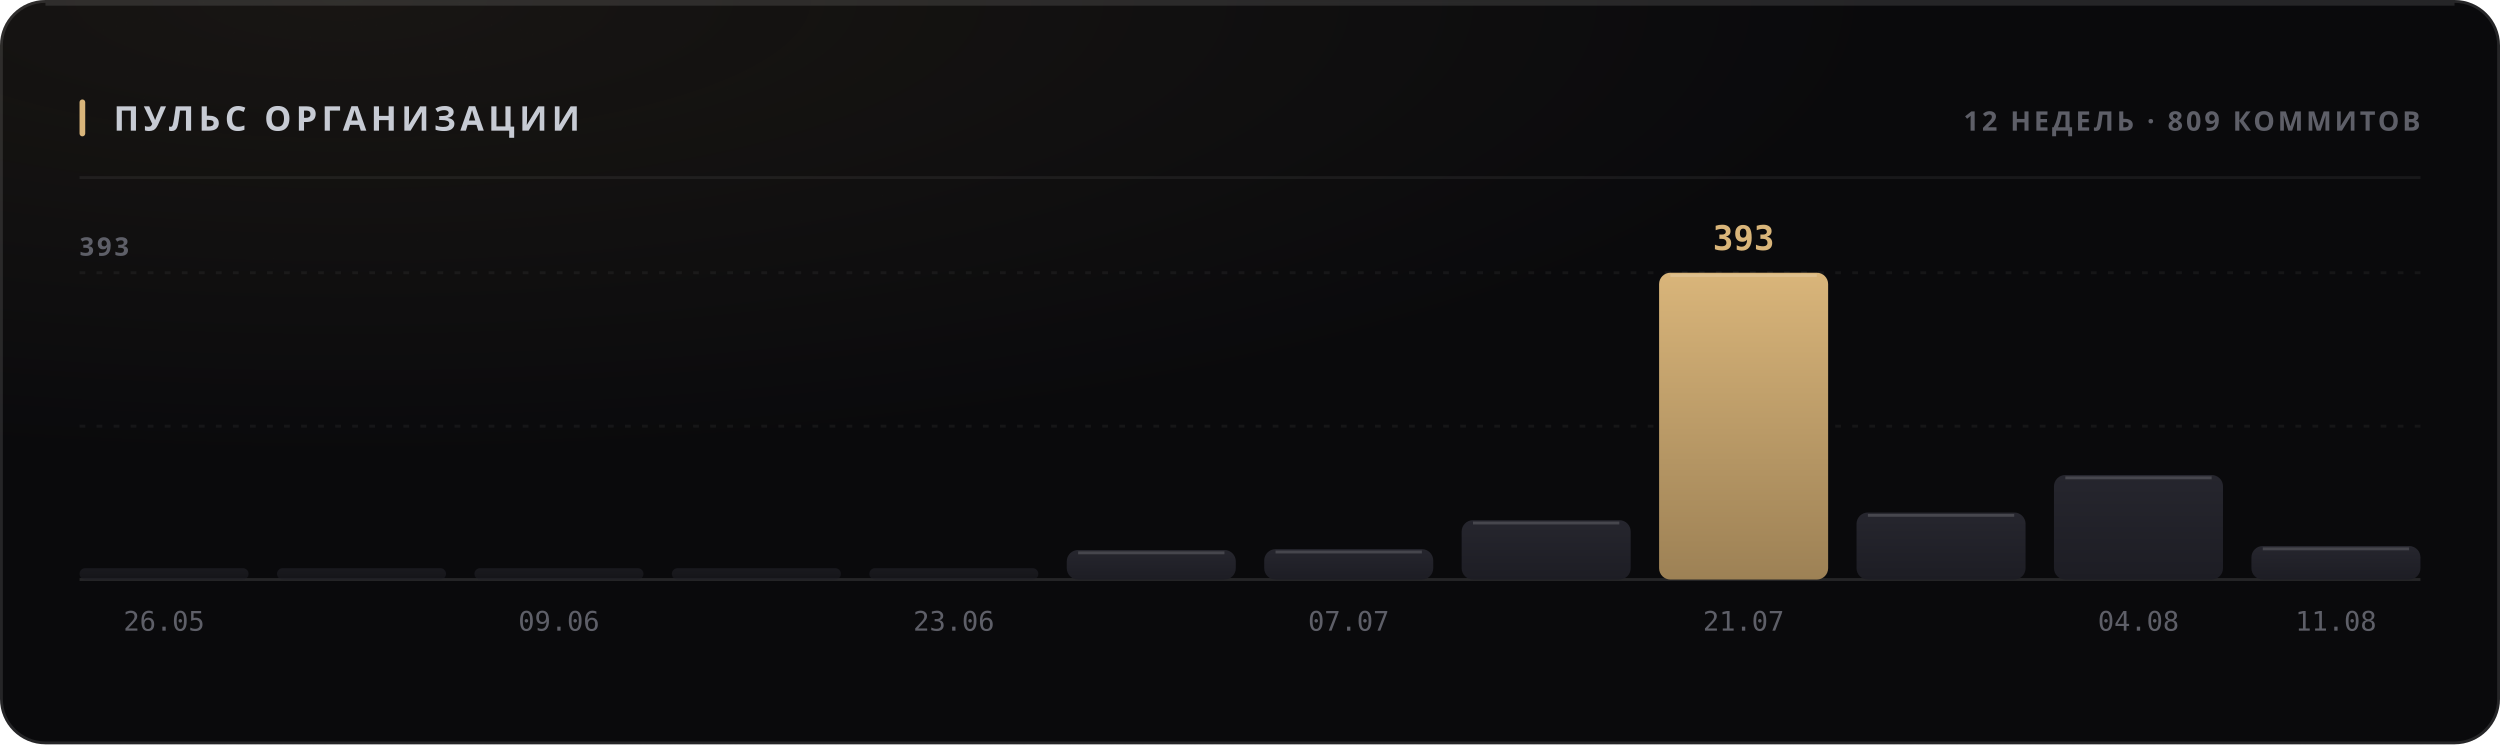
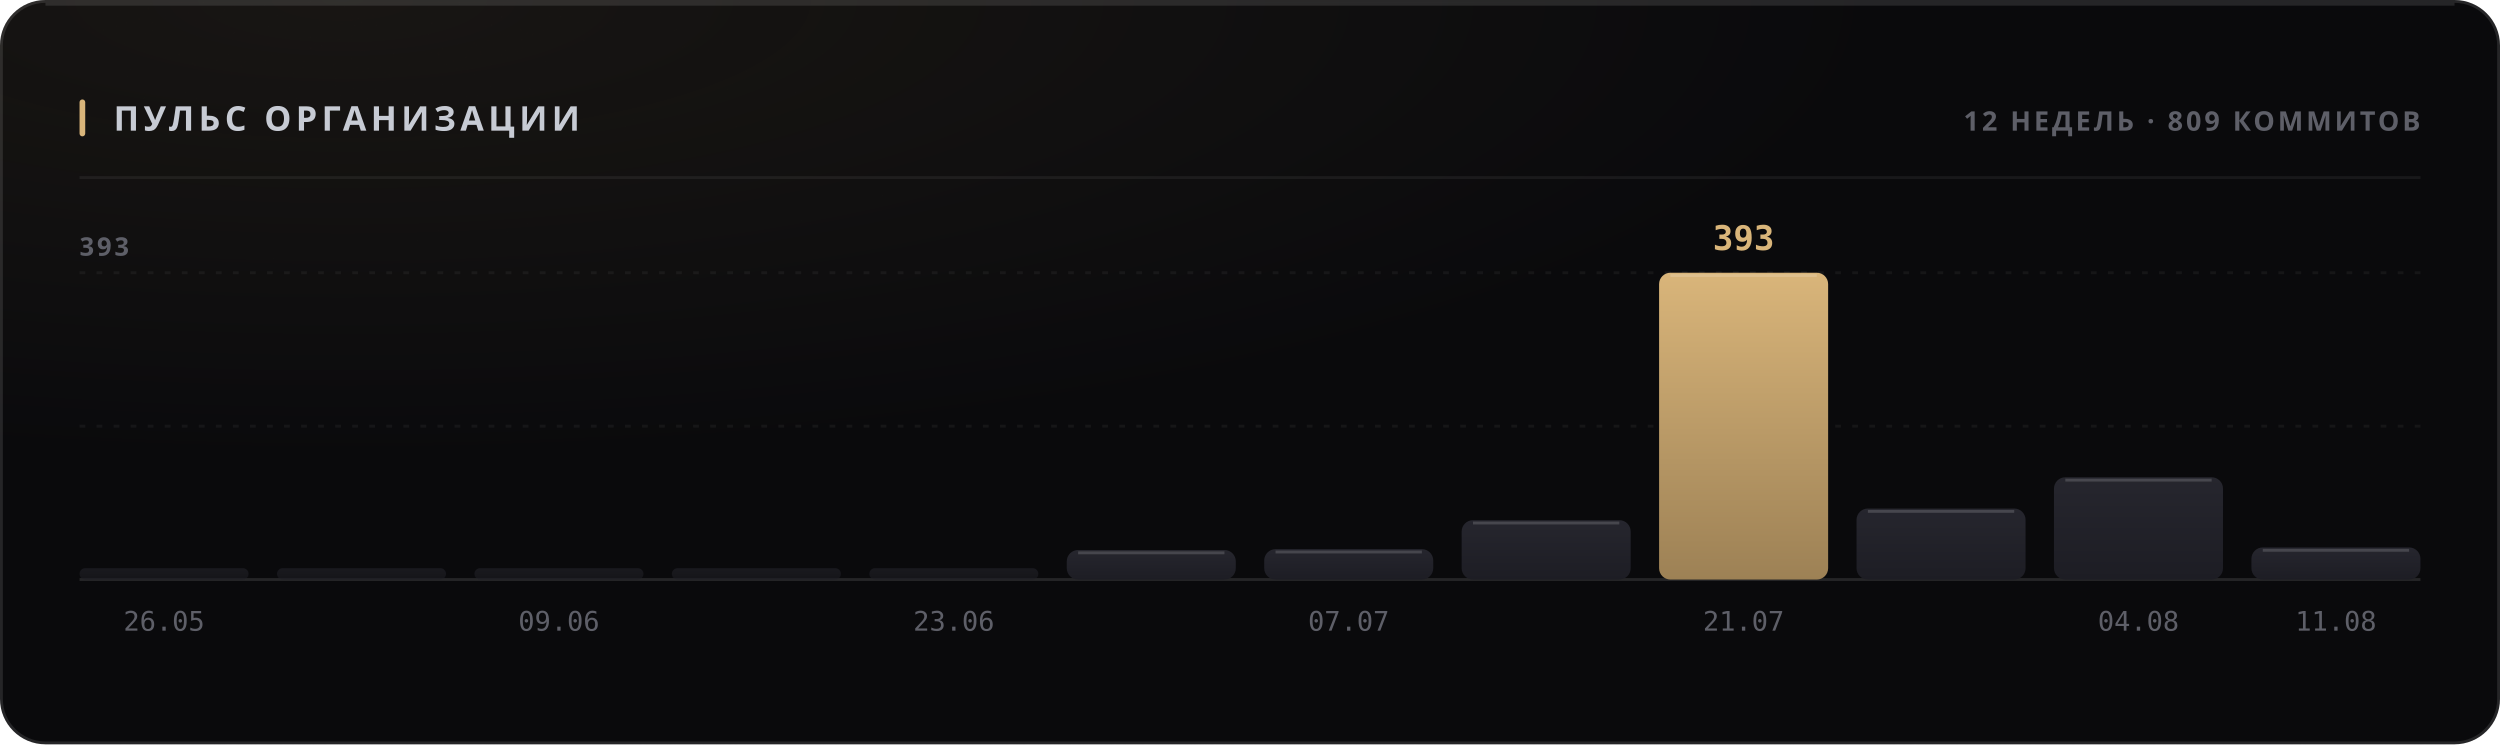
<svg xmlns="http://www.w3.org/2000/svg" width="880" height="262" viewBox="0 0 880 262" role="img">
  <style>
  text { font-family: -apple-system, BlinkMacSystemFont, 'Segoe UI', 'Noto Sans', Helvetica, Arial, sans-serif; }
  .mono { font-family: ui-monospace, 'SF Mono', 'Cascadia Mono', 'DejaVu Sans Mono', Menlo, Consolas, monospace; font-variant-numeric: tabular-nums; }
  .caps { letter-spacing: .1em; text-transform: uppercase; }

  @keyframes sheen  { from { transform: translateX(-120%); } to { transform: translateX(260%); } }
  @keyframes rise   { from { opacity: 0; transform: translateY(6px); } to { opacity: 1; transform: none; } }
  @keyframes slide  { from { opacity: 0; transform: translateX(-8px); } to { opacity: 1; transform: none; } }
  @keyframes grow   { from { transform: scaleY(0); } to { transform: scaleY(1); } }
  @keyframes widen  { from { transform: scaleX(0); } to { transform: scaleX(1); } }
  @keyframes draw   { from { stroke-dashoffset: 200; } to { stroke-dashoffset: 0; } }

  .sheen { animation: sheen 5.5s cubic-bezier(.45,0,.2,1) infinite; }
  .rise  { animation: rise .5s cubic-bezier(.16,1,.3,1) both; }
  .slide { animation: slide .42s cubic-bezier(.16,1,.3,1) both; }
  .bar   { transform-box: fill-box; transform-origin: 50% 100%;
           animation: grow .62s cubic-bezier(.16,1,.3,1) both; }
  .fill  { transform-box: fill-box; transform-origin: 0% 50%;
           animation: widen .8s cubic-bezier(.16,1,.3,1) both; }
  /* The hidden start state lives in the keyframes, never in the static rule.
     A renderer that ignores CSS animations then falls back to the FINISHED
     state — a drawn line, visible text — instead of an empty panel. */
  .spark { stroke-dasharray: 200;
           animation: draw 1.1s cubic-bezier(.16,1,.3,1) both; }

  @media (prefers-reduced-motion: reduce) {
    .sheen { animation: none; opacity: 0; }
    .rise, .slide, .bar, .fill, .spark { animation: none; opacity: 1; transform: none;
                                         stroke-dashoffset: 0; }
  }</style>
  <defs>
    <filter id="grain1" x="0" y="0" width="100%" height="100%">
      <feTurbulence type="fractalNoise" baseFrequency="0.82" numOctaves="3" stitchTiles="stitch" />
      <feColorMatrix type="saturate" values="0" />
    </filter>
    <radialGradient id="wash2" cx="14%" cy="0%" r="62%">
      <stop offset="0%" stop-color="#d9b57a" stop-opacity="0.07" />
      <stop offset="100%" stop-color="#d9b57a" stop-opacity="0" />
    </radialGradient>
    <linearGradient id="barfill3" x1="0" y1="0" x2="0" y2="1">
      <stop offset="0%" stop-color="#26262e" />
      <stop offset="100%" stop-color="#1d1d24" />
    </linearGradient>
    <linearGradient id="barfill4" x1="0" y1="0" x2="0" y2="1">
      <stop offset="0%" stop-color="#26262e" />
      <stop offset="100%" stop-color="#1d1d24" />
    </linearGradient>
    <linearGradient id="barfill5" x1="0" y1="0" x2="0" y2="1">
      <stop offset="0%" stop-color="#26262e" />
      <stop offset="100%" stop-color="#1d1d24" />
    </linearGradient>
    <linearGradient id="barfill6" x1="0" y1="0" x2="0" y2="1">
      <stop offset="0%" stop-color="#26262e" />
      <stop offset="100%" stop-color="#1d1d24" />
    </linearGradient>
    <linearGradient id="barfill7" x1="0" y1="0" x2="0" y2="1">
      <stop offset="0%" stop-color="#26262e" />
      <stop offset="100%" stop-color="#1d1d24" />
    </linearGradient>
    <linearGradient id="barfill8" x1="0" y1="0" x2="0" y2="1">
      <stop offset="0%" stop-color="#26262e" />
      <stop offset="100%" stop-color="#1d1d24" />
    </linearGradient>
    <linearGradient id="barfill9" x1="0" y1="0" x2="0" y2="1">
      <stop offset="0%" stop-color="#26262e" />
      <stop offset="100%" stop-color="#1d1d24" />
    </linearGradient>
    <linearGradient id="barfill10" x1="0" y1="0" x2="0" y2="1">
      <stop offset="0%" stop-color="#26262e" />
      <stop offset="100%" stop-color="#1d1d24" />
    </linearGradient>
    <linearGradient id="barfill11" x1="0" y1="0" x2="0" y2="1">
      <stop offset="0%" stop-color="#d9b57a" />
      <stop offset="100%" stop-color="#9d8155" />
    </linearGradient>
    <linearGradient id="barfill12" x1="0" y1="0" x2="0" y2="1">
      <stop offset="0%" stop-color="#26262e" />
      <stop offset="100%" stop-color="#1d1d24" />
    </linearGradient>
    <linearGradient id="barfill13" x1="0" y1="0" x2="0" y2="1">
      <stop offset="0%" stop-color="#26262e" />
      <stop offset="100%" stop-color="#1d1d24" />
    </linearGradient>
    <linearGradient id="barfill14" x1="0" y1="0" x2="0" y2="1">
      <stop offset="0%" stop-color="#26262e" />
      <stop offset="100%" stop-color="#1d1d24" />
    </linearGradient>
  </defs>
  <rect width="880" height="262" rx="16" fill="#0a0a0c" />
  <rect width="880" height="262" rx="16" fill="url(#wash2)" />
  <rect width="880" height="262" rx="16" filter="url(#grain1)" opacity="0.05" style="mix-blend-mode:overlay" />
  <rect x=".5" y=".5" width="879" height="261" rx="15.5" fill="none" stroke="rgba(255,255,255,0.11)" />
  <path d="M16 1.5 H864" stroke="rgba(255,255,255,0.112)" stroke-width="1" fill="none" />
  <rect x="28" y="35" width="2" height="13" rx="1" fill="#d9b57a" />
  <text x="40" y="46" font-size="12" font-weight="700" fill="#c7cbd4" letter-spacing="0.13em">ПУЛЬС ОРГАНИЗАЦИИ</text>
  <text x="852" y="46" font-size="9.5" font-weight="600" fill="#5e5f68" text-anchor="end" letter-spacing="0.11em">12 НЕДЕЛЬ · 809 КОММИТОВ</text>
  <path d="M28 62.5 H852" stroke="rgba(255,255,255,0.06)" stroke-width="1" />
  <path d="M28 150.0 H852" stroke="rgba(255,255,255,0.05)" stroke-width="1" stroke-dasharray="2 4" />
  <path d="M28 96.0 H852" stroke="rgba(255,255,255,0.05)" stroke-width="1" stroke-dasharray="2 4" />
  <path d="M28 204 H852" stroke="rgba(255,255,255,0.11)" stroke-width="1" />
  <text x="28" y="90" font-size="9" font-weight="600" fill="#5e5f68" letter-spacing="0.11em">393</text>
  <rect class="bar" x="28.0" y="200.0" width="59.5" height="4.0" rx="2" fill="url(#barfill3)" opacity="0.55" style="animation-delay:0s" />
  <text x="57.75" y="222" font-size="9.5" font-weight="400" fill="#5e5f68" text-anchor="middle" class="mono">26.05</text>
  <rect class="bar" x="97.5" y="200.0" width="59.5" height="4.0" rx="2" fill="url(#barfill4)" opacity="0.55" style="animation-delay:0.038s" />
  <rect class="bar" x="167.0" y="200.0" width="59.5" height="4.0" rx="2" fill="url(#barfill5)" opacity="0.55" style="animation-delay:0.076s" />
  <text x="196.75" y="222" font-size="9.5" font-weight="400" fill="#5e5f68" text-anchor="middle" class="mono">09.06</text>
  <rect class="bar" x="236.5" y="200.0" width="59.5" height="4.0" rx="2" fill="url(#barfill6)" opacity="0.55" style="animation-delay:0.114s" />
  <rect class="bar" x="306.0" y="200.0" width="59.5" height="4.0" rx="2" fill="url(#barfill7)" opacity="0.55" style="animation-delay:0.152s" />
  <text x="335.75" y="222" font-size="9.5" font-weight="400" fill="#5e5f68" text-anchor="middle" class="mono">23.06</text>
  <rect class="bar" x="375.5" y="193.6" width="59.5" height="10.4" rx="4" fill="url(#barfill8)" opacity="1" style="animation-delay:0.19s" />
  <path d="M379.5 194.6 H431.0" stroke="rgba(255,255,255,0.154)" stroke-width="1" />
  <rect class="bar" x="445.0" y="193.3" width="59.5" height="10.7" rx="4" fill="url(#barfill9)" opacity="1" style="animation-delay:0.228s" />
  <path d="M449.0 194.3 H500.5" stroke="rgba(255,255,255,0.154)" stroke-width="1" />
  <text x="474.75" y="222" font-size="9.5" font-weight="400" fill="#5e5f68" text-anchor="middle" class="mono">07.07</text>
  <rect class="bar" x="514.5" y="183.1" width="59.5" height="20.9" rx="4" fill="url(#barfill10)" opacity="1" style="animation-delay:0.266s" />
  <path d="M518.5 184.1 H570.0" stroke="rgba(255,255,255,0.154)" stroke-width="1" />
  <rect class="bar" x="584.0" y="96.0" width="59.5" height="108.0" rx="4" fill="url(#barfill11)" opacity="1" style="animation-delay:0.304s" />
  <path d="M588.0 97.0 H639.5" stroke="rgba(255,255,255,0.154)" stroke-width="1" />
  <text x="613.75" y="88" font-size="12" font-weight="700" fill="#d9b57a" text-anchor="middle" class="mono rise" opacity="1">393</text>
  <text x="613.75" y="222" font-size="9.5" font-weight="400" fill="#5e5f68" text-anchor="middle" class="mono">21.07</text>
-   <rect class="bar" x="653.5" y="180.4" width="59.5" height="23.6" rx="4" fill="url(#barfill12)" opacity="1" style="animation-delay:0.342s" />
-   <path d="M657.5 181.4 H709.0" stroke="rgba(255,255,255,0.154)" stroke-width="1" />
-   <rect class="bar" x="723.0" y="167.2" width="59.5" height="36.8" rx="4" fill="url(#barfill13)" opacity="1" style="animation-delay:0.38s" />
-   <path d="M727.0 168.2 H778.5" stroke="rgba(255,255,255,0.154)" stroke-width="1" />
+   <rect class="bar" x="653.5" y="179.0" width="59.5" height="25.0" rx="4" fill="url(#barfill12)" opacity="1" style="animation-delay:0.342s" />
+   <path d="M657.5 180.0 H709.0" stroke="rgba(255,255,255,0.154)" stroke-width="1" />
+   <rect class="bar" x="723.0" y="168.0" width="59.5" height="36.0" rx="4" fill="url(#barfill13)" opacity="1" style="animation-delay:0.38s" />
+   <path d="M727.0 169.0 H778.5" stroke="rgba(255,255,255,0.154)" stroke-width="1" />
  <text x="752.75" y="222" font-size="9.5" font-weight="400" fill="#5e5f68" text-anchor="middle" class="mono">04.08</text>
-   <rect class="bar" x="792.5" y="192.2" width="59.5" height="11.8" rx="4" fill="url(#barfill14)" opacity="1" style="animation-delay:0.418s" />
-   <path d="M796.5 193.2 H848.0" stroke="rgba(255,255,255,0.154)" stroke-width="1" />
+   <rect class="bar" x="792.5" y="192.7" width="59.5" height="11.3" rx="4" fill="url(#barfill14)" opacity="1" style="animation-delay:0.418s" />
+   <path d="M796.5 193.7 H848.0" stroke="rgba(255,255,255,0.154)" stroke-width="1" />
  <text x="822.25" y="222" font-size="9.5" font-weight="400" fill="#5e5f68" text-anchor="middle" class="mono">11.08</text>
</svg>
